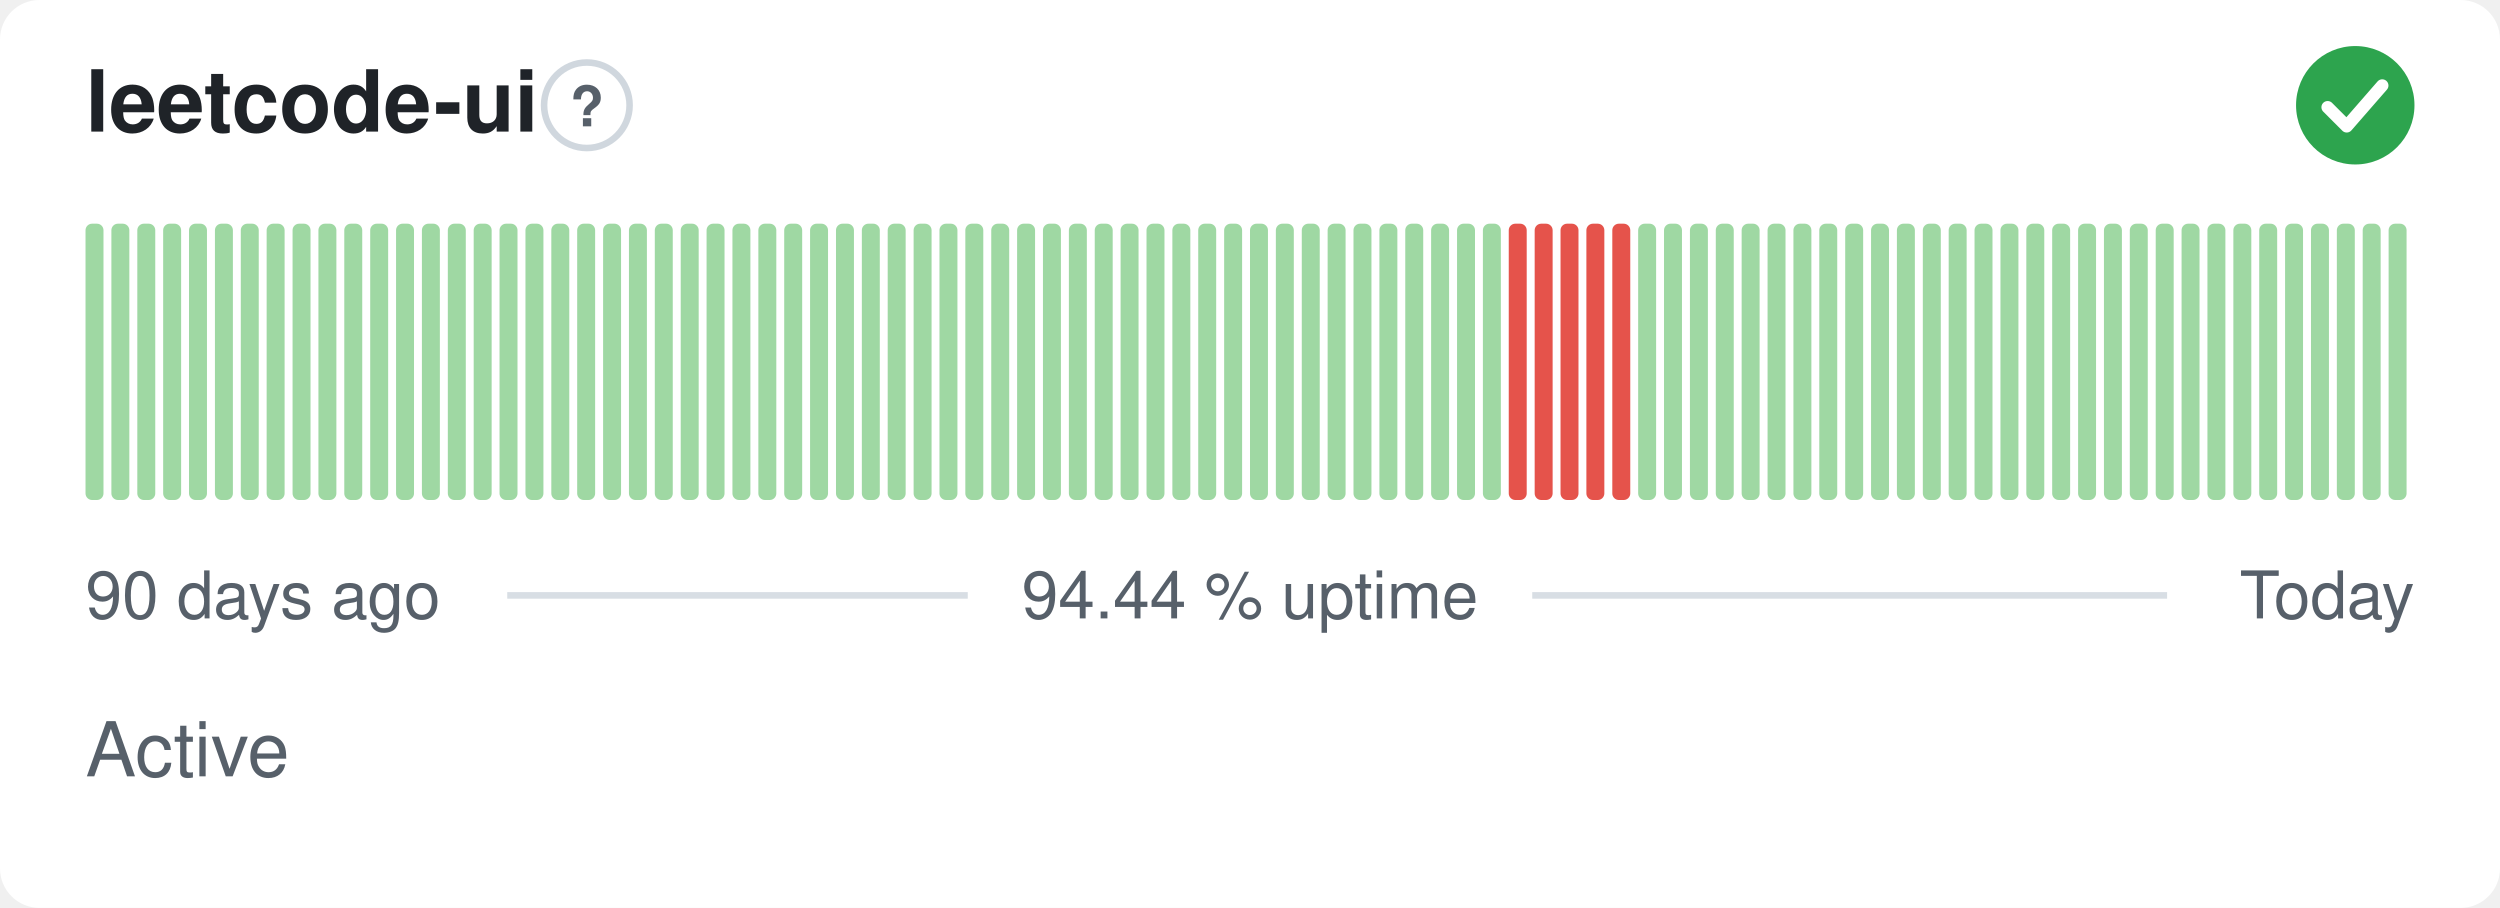
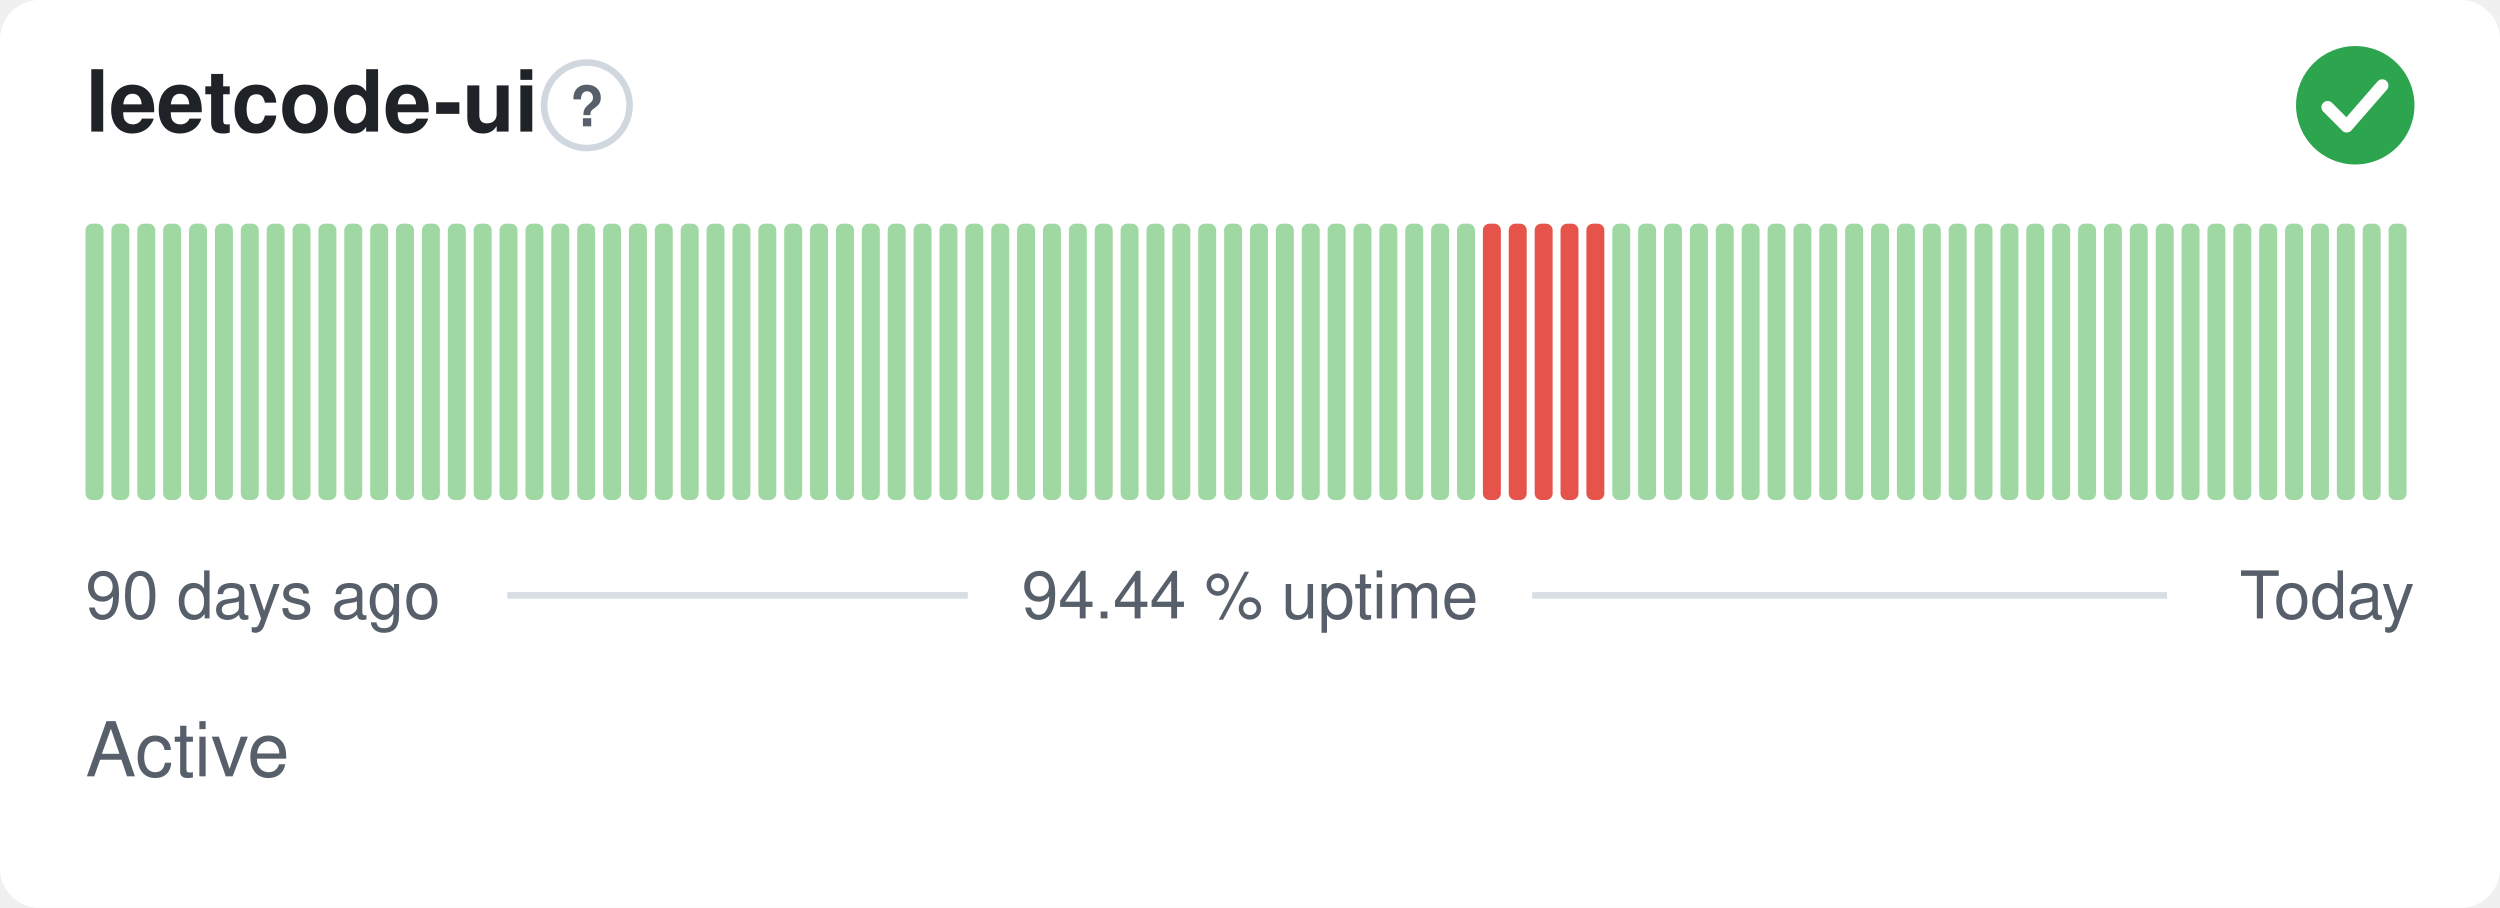
<svg xmlns="http://www.w3.org/2000/svg" width="380" height="138" viewBox="0 0 380 138" role="img" aria-label="leetcode-ui: Active, 94.44 % uptime over the last 90 days" font-family="-apple-system,BlinkMacSystemFont,'Segoe UI',Helvetica,Arial,sans-serif">
  <style>
    @media (prefers-color-scheme: dark) {
      .bg { fill: #0d1117 }
      .title { fill: #e6edf3 }
      .muted { fill: #8b949e }
      .hint { stroke: #30363d }
      .rule { stroke: #30363d }
      .nodata { fill: #21262d }
    }
  </style>
  <rect class="bg" width="380" height="138" rx="6" fill="#ffffff" />
  <text class="title" x="13" y="20" font-size="13" font-weight="600" fill="#1f2328">leetcode-ui</text>
  <circle class="hint" cx="89.2" cy="16" r="6.5" fill="none" stroke="#d0d7de" stroke-width="1" />
  <text class="muted" x="89.2" y="19.2" text-anchor="middle" font-size="8.5" font-weight="700" fill="#57606a">?</text>
  <circle cx="358" cy="16" r="9" fill="#2da44e" />
  <path d="M353.80 16.30l2.90 2.90 5.40 -6.20" fill="none" stroke="#fff" stroke-width="1.89" stroke-linecap="round" stroke-linejoin="round" />
  <rect x="13.00" y="34.00" width="2.73" height="42.00" rx="1" fill="#9fd8a3" />
  <rect x="16.93" y="34.00" width="2.73" height="42.00" rx="1" fill="#9fd8a3" />
  <rect x="20.87" y="34.00" width="2.73" height="42.00" rx="1" fill="#9fd8a3" />
  <rect x="24.80" y="34.00" width="2.73" height="42.00" rx="1" fill="#9fd8a3" />
  <rect x="28.73" y="34.00" width="2.73" height="42.00" rx="1" fill="#9fd8a3" />
  <rect x="32.67" y="34.00" width="2.73" height="42.00" rx="1" fill="#9fd8a3" />
  <rect x="36.60" y="34.00" width="2.73" height="42.00" rx="1" fill="#9fd8a3" />
  <rect x="40.53" y="34.00" width="2.73" height="42.00" rx="1" fill="#9fd8a3" />
  <rect x="44.47" y="34.00" width="2.73" height="42.00" rx="1" fill="#9fd8a3" />
  <rect x="48.40" y="34.00" width="2.73" height="42.00" rx="1" fill="#9fd8a3" />
  <rect x="52.33" y="34.00" width="2.73" height="42.00" rx="1" fill="#9fd8a3" />
  <rect x="56.27" y="34.00" width="2.73" height="42.00" rx="1" fill="#9fd8a3" />
  <rect x="60.20" y="34.00" width="2.73" height="42.00" rx="1" fill="#9fd8a3" />
  <rect x="64.13" y="34.00" width="2.73" height="42.00" rx="1" fill="#9fd8a3" />
  <rect x="68.07" y="34.00" width="2.73" height="42.00" rx="1" fill="#9fd8a3" />
  <rect x="72.00" y="34.00" width="2.73" height="42.00" rx="1" fill="#9fd8a3" />
  <rect x="75.93" y="34.00" width="2.73" height="42.00" rx="1" fill="#9fd8a3" />
  <rect x="79.87" y="34.00" width="2.73" height="42.00" rx="1" fill="#9fd8a3" />
  <rect x="83.80" y="34.00" width="2.73" height="42.00" rx="1" fill="#9fd8a3" />
  <rect x="87.73" y="34.00" width="2.73" height="42.00" rx="1" fill="#9fd8a3" />
  <rect x="91.67" y="34.00" width="2.73" height="42.00" rx="1" fill="#9fd8a3" />
  <rect x="95.60" y="34.00" width="2.73" height="42.00" rx="1" fill="#9fd8a3" />
  <rect x="99.53" y="34.00" width="2.73" height="42.00" rx="1" fill="#9fd8a3" />
  <rect x="103.47" y="34.00" width="2.73" height="42.00" rx="1" fill="#9fd8a3" />
  <rect x="107.40" y="34.00" width="2.73" height="42.00" rx="1" fill="#9fd8a3" />
  <rect x="111.33" y="34.00" width="2.73" height="42.00" rx="1" fill="#9fd8a3" />
  <rect x="115.27" y="34.00" width="2.73" height="42.00" rx="1" fill="#9fd8a3" />
  <rect x="119.20" y="34.00" width="2.73" height="42.00" rx="1" fill="#9fd8a3" />
  <rect x="123.13" y="34.00" width="2.73" height="42.00" rx="1" fill="#9fd8a3" />
  <rect x="127.07" y="34.00" width="2.73" height="42.00" rx="1" fill="#9fd8a3" />
  <rect x="131.00" y="34.00" width="2.73" height="42.00" rx="1" fill="#9fd8a3" />
  <rect x="134.93" y="34.00" width="2.73" height="42.00" rx="1" fill="#9fd8a3" />
  <rect x="138.87" y="34.00" width="2.73" height="42.00" rx="1" fill="#9fd8a3" />
  <rect x="142.80" y="34.00" width="2.73" height="42.00" rx="1" fill="#9fd8a3" />
  <rect x="146.73" y="34.00" width="2.73" height="42.00" rx="1" fill="#9fd8a3" />
  <rect x="150.67" y="34.00" width="2.73" height="42.00" rx="1" fill="#9fd8a3" />
  <rect x="154.60" y="34.00" width="2.73" height="42.00" rx="1" fill="#9fd8a3" />
  <rect x="158.53" y="34.00" width="2.73" height="42.00" rx="1" fill="#9fd8a3" />
  <rect x="162.47" y="34.00" width="2.73" height="42.00" rx="1" fill="#9fd8a3" />
  <rect x="166.40" y="34.00" width="2.73" height="42.00" rx="1" fill="#9fd8a3" />
  <rect x="170.33" y="34.00" width="2.73" height="42.00" rx="1" fill="#9fd8a3" />
  <rect x="174.27" y="34.00" width="2.73" height="42.00" rx="1" fill="#9fd8a3" />
  <rect x="178.20" y="34.00" width="2.73" height="42.00" rx="1" fill="#9fd8a3" />
  <rect x="182.13" y="34.00" width="2.73" height="42.00" rx="1" fill="#9fd8a3" />
  <rect x="186.07" y="34.00" width="2.73" height="42.00" rx="1" fill="#9fd8a3" />
  <rect x="190.00" y="34.00" width="2.73" height="42.00" rx="1" fill="#9fd8a3" />
  <rect x="193.93" y="34.00" width="2.73" height="42.00" rx="1" fill="#9fd8a3" />
  <rect x="197.87" y="34.00" width="2.73" height="42.00" rx="1" fill="#9fd8a3" />
  <rect x="201.80" y="34.00" width="2.73" height="42.00" rx="1" fill="#9fd8a3" />
  <rect x="205.73" y="34.00" width="2.73" height="42.00" rx="1" fill="#9fd8a3" />
  <rect x="209.67" y="34.00" width="2.73" height="42.00" rx="1" fill="#9fd8a3" />
  <rect x="213.60" y="34.00" width="2.73" height="42.00" rx="1" fill="#9fd8a3" />
  <rect x="217.53" y="34.00" width="2.73" height="42.00" rx="1" fill="#9fd8a3" />
  <rect x="221.47" y="34.00" width="2.73" height="42.00" rx="1" fill="#9fd8a3" />
-   <rect x="225.40" y="34.00" width="2.73" height="42.00" rx="1" fill="#9fd8a3" />
+   <rect x="225.40" y="34.00" width="2.73" height="42.00" rx="1" fill="#e5534b" />
  <rect x="229.33" y="34.00" width="2.73" height="42.00" rx="1" fill="#e5534b" />
  <rect x="233.27" y="34.00" width="2.73" height="42.00" rx="1" fill="#e5534b" />
  <rect x="237.20" y="34.00" width="2.73" height="42.00" rx="1" fill="#e5534b" />
  <rect x="241.13" y="34.00" width="2.73" height="42.00" rx="1" fill="#e5534b" />
-   <rect x="245.07" y="34.00" width="2.73" height="42.00" rx="1" fill="#e5534b" />
+   <rect x="245.07" y="34.00" width="2.73" height="42.00" rx="1" fill="#9fd8a3" />
  <rect x="249.00" y="34.00" width="2.73" height="42.00" rx="1" fill="#9fd8a3" />
  <rect x="252.93" y="34.00" width="2.73" height="42.00" rx="1" fill="#9fd8a3" />
  <rect x="256.87" y="34.00" width="2.73" height="42.00" rx="1" fill="#9fd8a3" />
  <rect x="260.80" y="34.00" width="2.73" height="42.00" rx="1" fill="#9fd8a3" />
  <rect x="264.73" y="34.00" width="2.73" height="42.00" rx="1" fill="#9fd8a3" />
  <rect x="268.67" y="34.00" width="2.73" height="42.00" rx="1" fill="#9fd8a3" />
  <rect x="272.60" y="34.00" width="2.73" height="42.00" rx="1" fill="#9fd8a3" />
  <rect x="276.53" y="34.00" width="2.73" height="42.00" rx="1" fill="#9fd8a3" />
  <rect x="280.47" y="34.00" width="2.73" height="42.00" rx="1" fill="#9fd8a3" />
  <rect x="284.40" y="34.00" width="2.73" height="42.00" rx="1" fill="#9fd8a3" />
  <rect x="288.33" y="34.00" width="2.73" height="42.00" rx="1" fill="#9fd8a3" />
  <rect x="292.27" y="34.00" width="2.73" height="42.00" rx="1" fill="#9fd8a3" />
  <rect x="296.20" y="34.00" width="2.73" height="42.00" rx="1" fill="#9fd8a3" />
  <rect x="300.13" y="34.00" width="2.73" height="42.00" rx="1" fill="#9fd8a3" />
  <rect x="304.07" y="34.00" width="2.73" height="42.00" rx="1" fill="#9fd8a3" />
  <rect x="308.00" y="34.00" width="2.73" height="42.00" rx="1" fill="#9fd8a3" />
  <rect x="311.93" y="34.00" width="2.73" height="42.00" rx="1" fill="#9fd8a3" />
  <rect x="315.87" y="34.00" width="2.73" height="42.00" rx="1" fill="#9fd8a3" />
  <rect x="319.80" y="34.00" width="2.73" height="42.00" rx="1" fill="#9fd8a3" />
  <rect x="323.73" y="34.00" width="2.73" height="42.00" rx="1" fill="#9fd8a3" />
  <rect x="327.67" y="34.00" width="2.73" height="42.00" rx="1" fill="#9fd8a3" />
  <rect x="331.60" y="34.00" width="2.73" height="42.00" rx="1" fill="#9fd8a3" />
  <rect x="335.53" y="34.00" width="2.73" height="42.00" rx="1" fill="#9fd8a3" />
  <rect x="339.47" y="34.00" width="2.73" height="42.00" rx="1" fill="#9fd8a3" />
  <rect x="343.40" y="34.00" width="2.73" height="42.00" rx="1" fill="#9fd8a3" />
  <rect x="347.33" y="34.00" width="2.73" height="42.00" rx="1" fill="#9fd8a3" />
  <rect x="351.27" y="34.00" width="2.73" height="42.00" rx="1" fill="#9fd8a3" />
  <rect x="355.20" y="34.00" width="2.73" height="42.00" rx="1" fill="#9fd8a3" />
  <rect x="359.13" y="34.00" width="2.73" height="42.00" rx="1" fill="#9fd8a3" />
  <rect x="363.07" y="34.00" width="2.73" height="42.00" rx="1" fill="#9fd8a3" />
  <text class="muted" x="13" y="94" font-size="10" fill="#57606a">90 days ago</text>
  <text class="muted" x="190" y="94" text-anchor="middle" font-size="10" fill="#57606a">94.44 % uptime</text>
  <text class="muted" x="367" y="94" text-anchor="end" font-size="10" fill="#57606a">Today</text>
  <line class="rule" x1="77.1" y1="90.5" x2="147.1" y2="90.5" stroke="#d8dee4" stroke-width="1" />
  <line class="rule" x1="232.9" y1="90.5" x2="329.4" y2="90.5" stroke="#d8dee4" stroke-width="1" />
  <text class="muted" x="13" y="118" font-size="11.5" fill="#57606a">Active</text>
</svg>
